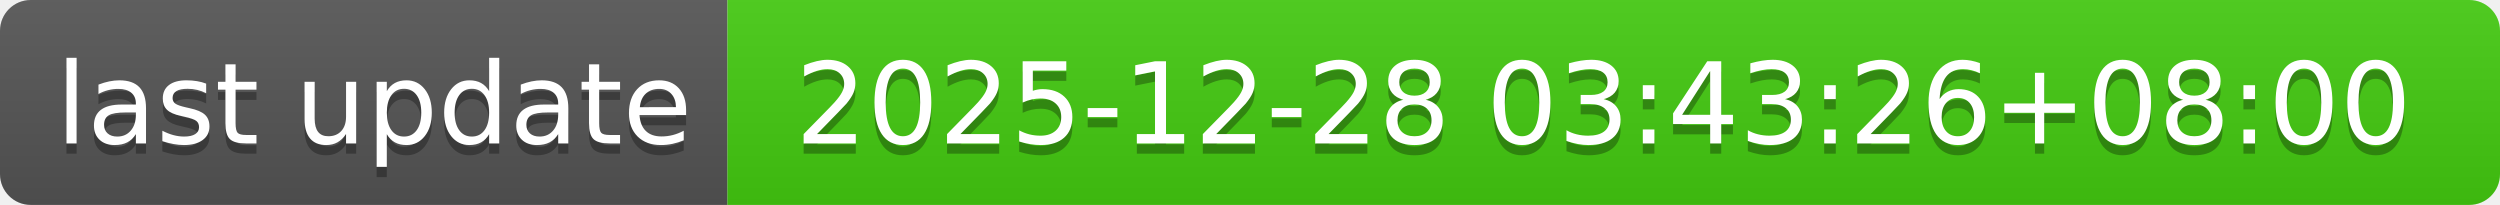
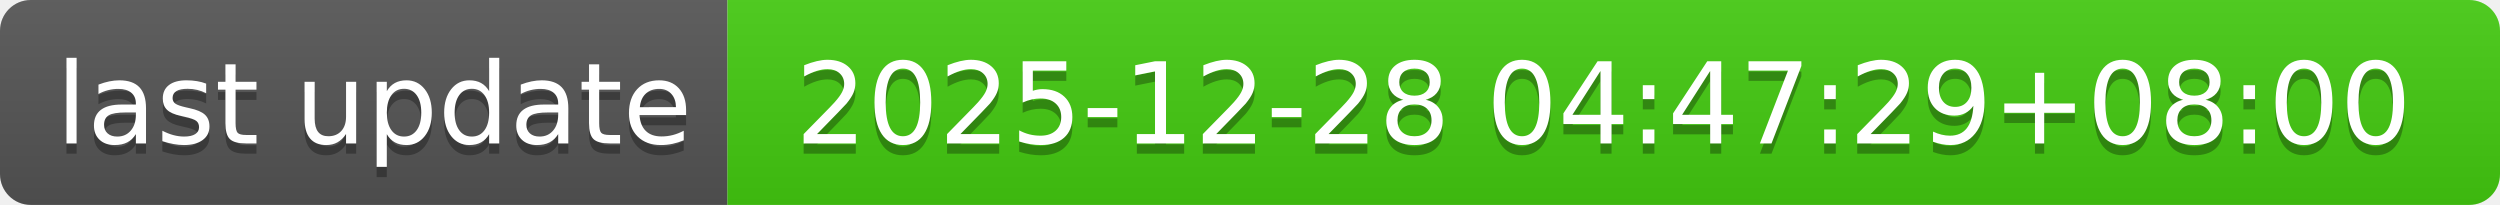
- <svg xmlns="http://www.w3.org/2000/svg" width="244" height="20" role="img" aria-label="last update: 2025-12-28 03:43:26+08:00">
+ <svg xmlns="http://www.w3.org/2000/svg" width="244" height="20" role="img" aria-label="last update: 2025-12-28 04:47:29+08:00">
  <linearGradient id="s" x2="0" y2="100%">
    <stop offset="0" stop-color="#bbb" stop-opacity=".1" />
    <stop offset="1" stop-opacity=".1" />
  </linearGradient>
  <clipPath id="r">
    <rect width="244" height="20" rx="3" fill="#fff" />
  </clipPath>
  <g clip-path="url(#r)">
    <rect width="71" height="20" fill="#555" />
    <rect x="71" width="173" height="20" fill="#4c1" />
    <rect width="244" height="20" fill="url(#s)" />
  </g>
  <g fill="#fff" text-anchor="middle" font-family="Verdana,Geneva,DejaVu Sans,sans-serif" text-rendering="geometricPrecision" font-size="110">
    <text aria-hidden="true" x="365" y="150" fill="#010101" fill-opacity=".3" transform="scale(.1)" textLength="610">last update</text>
    <text x="365" y="140" transform="scale(.1)" fill="#fff" textLength="610">last update</text>
-     <text aria-hidden="true" x="1565" y="150" fill="#010101" fill-opacity=".3" transform="scale(.1)" textLength="1630">2025-12-28 03:43:26+08:00</text>
-     <text x="1565" y="140" transform="scale(.1)" fill="#fff" textLength="1630">2025-12-28 03:43:26+08:00</text>
+     <text aria-hidden="true" x="1565" y="150" fill="#010101" fill-opacity=".3" transform="scale(.1)" textLength="1630">2025-12-28 04:47:29+08:00</text>
+     <text x="1565" y="140" transform="scale(.1)" fill="#fff" textLength="1630">2025-12-28 04:47:29+08:00</text>
  </g>
</svg>
